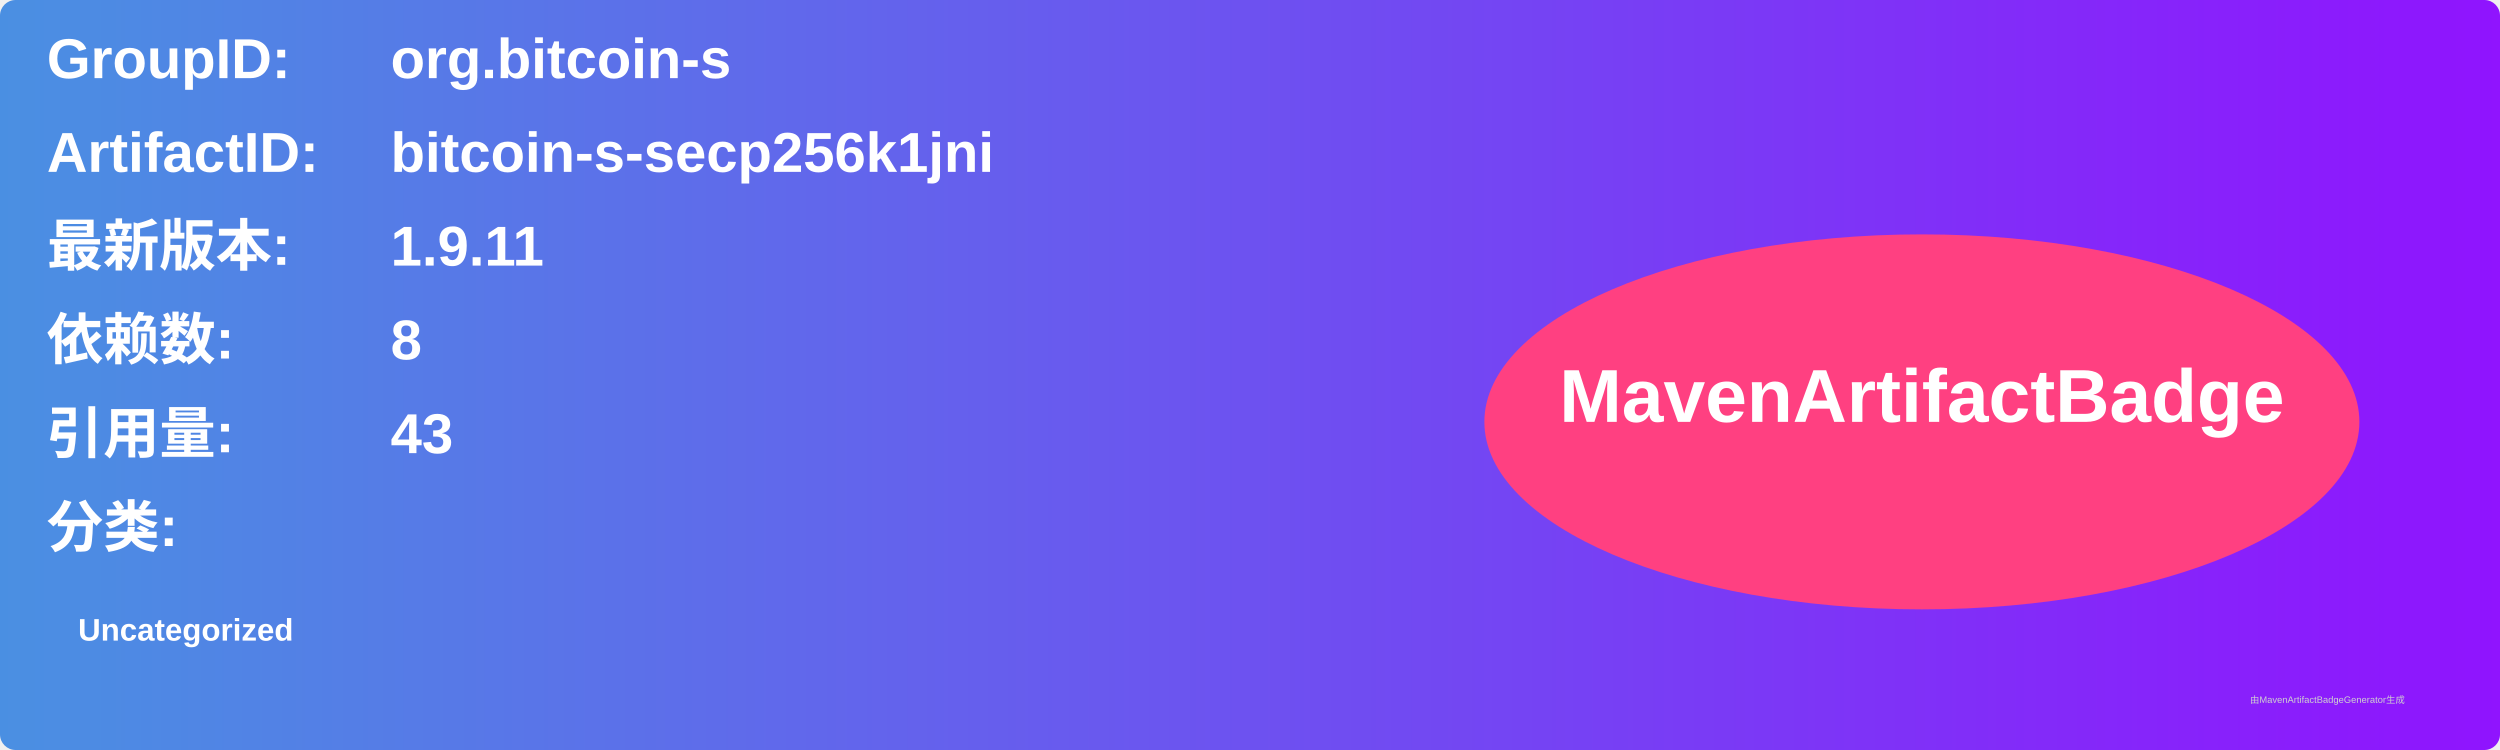
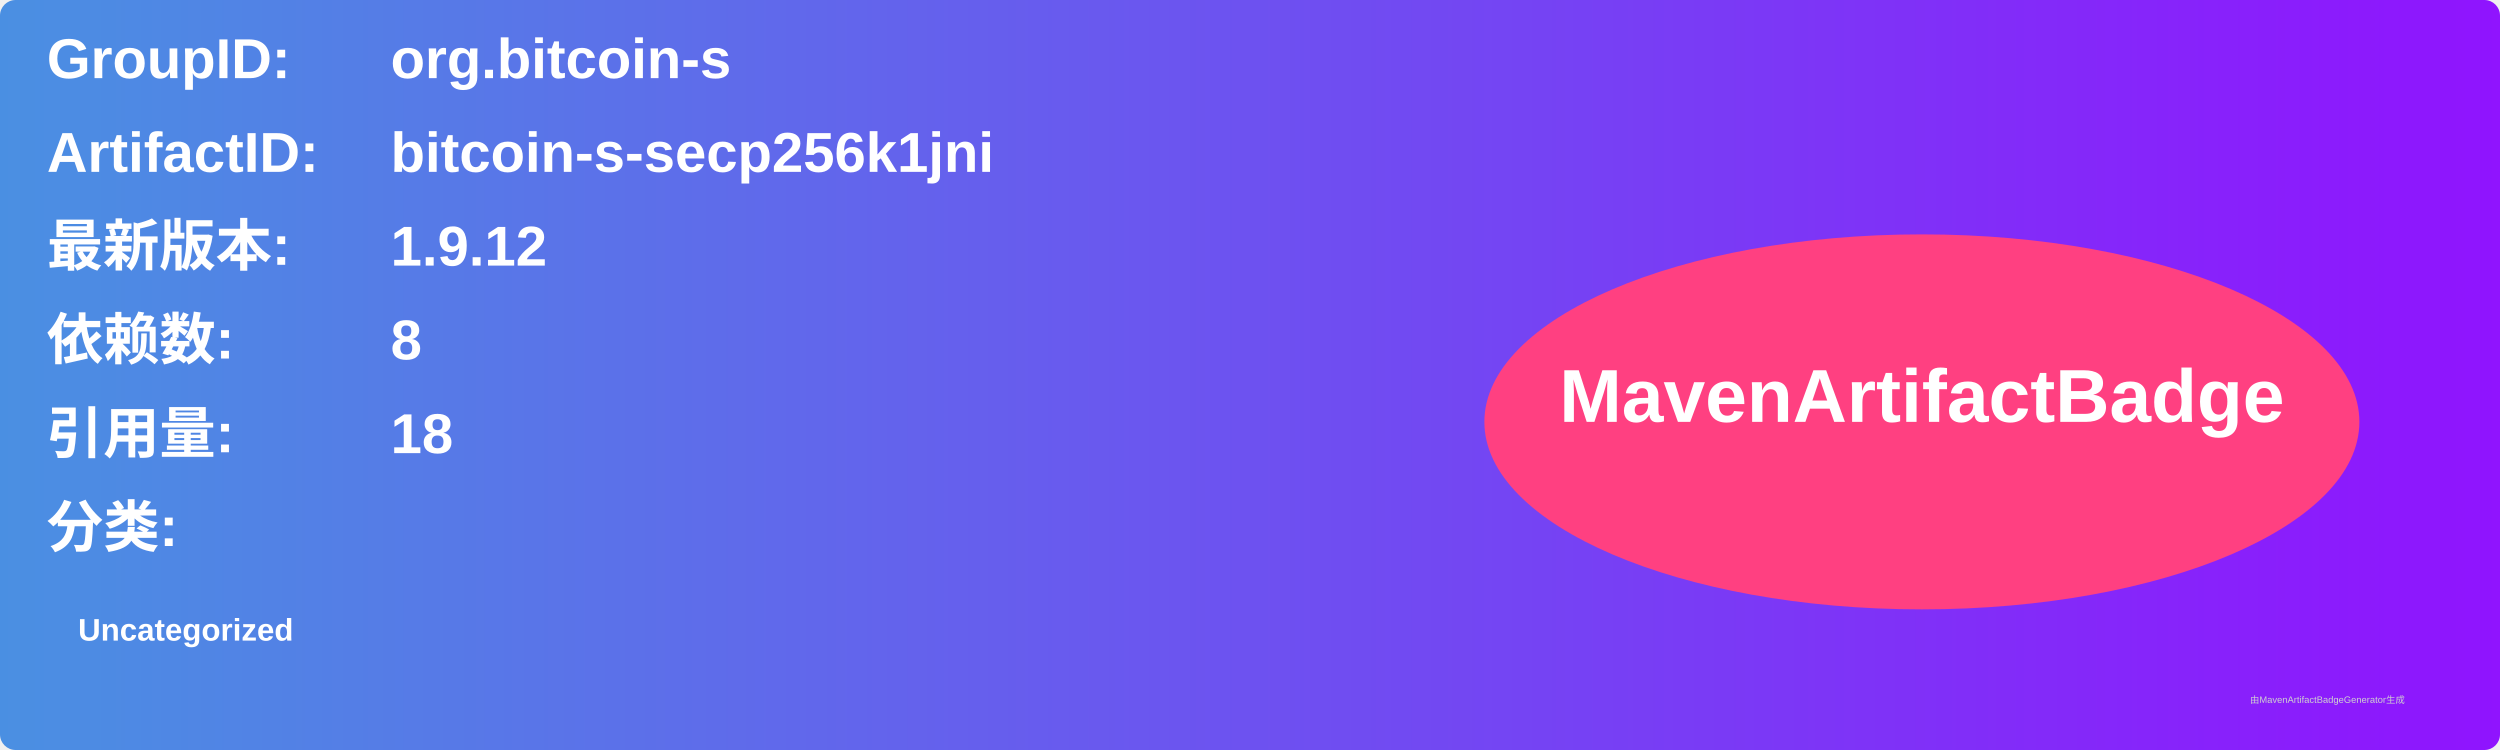
<svg xmlns="http://www.w3.org/2000/svg" width="800" height="240" viewBox="0 0 800 240">
  <linearGradient id="grad" x1="0%" y1="0%" x2="100%" y2="0%">
    <stop offset="0%" stop-color="#4a90e2" />
    <stop offset="100%" stop-color="#9013fe" />
  </linearGradient>
  <rect width="100%" height="100%" rx="5" ry="5" fill="url(#grad)" />
  <g transform="translate(15, 15)">
    <text x="0" y="10" font-family="Arial" font-size="18" fill="white" font-weight="bold" width="260">GroupID:</text>
    <text x="110" y="10" font-family="Arial" font-size="18" fill="white" font-weight="bold" width="460">org.bitcoin-s</text>
    <text x="0" y="40" font-family="Arial" font-size="18" fill="white" font-weight="bold" width="260">ArtifactID:</text>
    <text x="110" y="40" font-family="Arial" font-size="18" fill="white" font-weight="bold" width="460">bitcoin-s-secp256k1jni</text>
    <text x="0" y="70" font-family="Arial" font-size="18" fill="white" font-weight="bold">最新版本:</text>
    <text x="110" y="70" font-family="Arial" font-size="18" fill="white" font-weight="bold">
-       <tspan font-weight="bold">1.9.11</tspan>
+       <tspan font-weight="bold">1.9.12</tspan>
    </text>
    <text x="0" y="100" font-family="Arial" font-size="18" fill="white" font-weight="bold">依赖数: </text>
    <text x="110" y="100" font-family="Arial" font-size="18" fill="white">
      <tspan font-weight="bold">8</tspan>
    </text>
    <text x="0" y="130" font-family="Arial" font-size="18" fill="white" font-weight="bold">引用量: </text>
    <text x="110" y="130" font-family="Arial" font-size="18" fill="white">
-       <tspan font-weight="bold">43</tspan>
+       <tspan font-weight="bold">18</tspan>
    </text>
    <text x="0" y="160" font-family="Arial" font-size="18" fill="white" font-weight="bold">分类:</text>
    <text x="10" y="190" font-family="Arial" font-size="10" fill="white">
      <tspan font-weight="bold">Uncategorized</tspan>
    </text>
    <ellipse cx="600" cy="120" rx="140" ry="60" fill="#ff4081" />
    <text x="600" y="120" text-anchor="middle" font-family="Arial" font-size="24" fill="white" font-weight="bold">MavenArtifactBadge</text>
  </g>
  <text x="720" y="225" font-family="Arial" font-size="3" fill="#d0d0d0">由MavenArtifactBadgeGenerator生成</text>
</svg>
